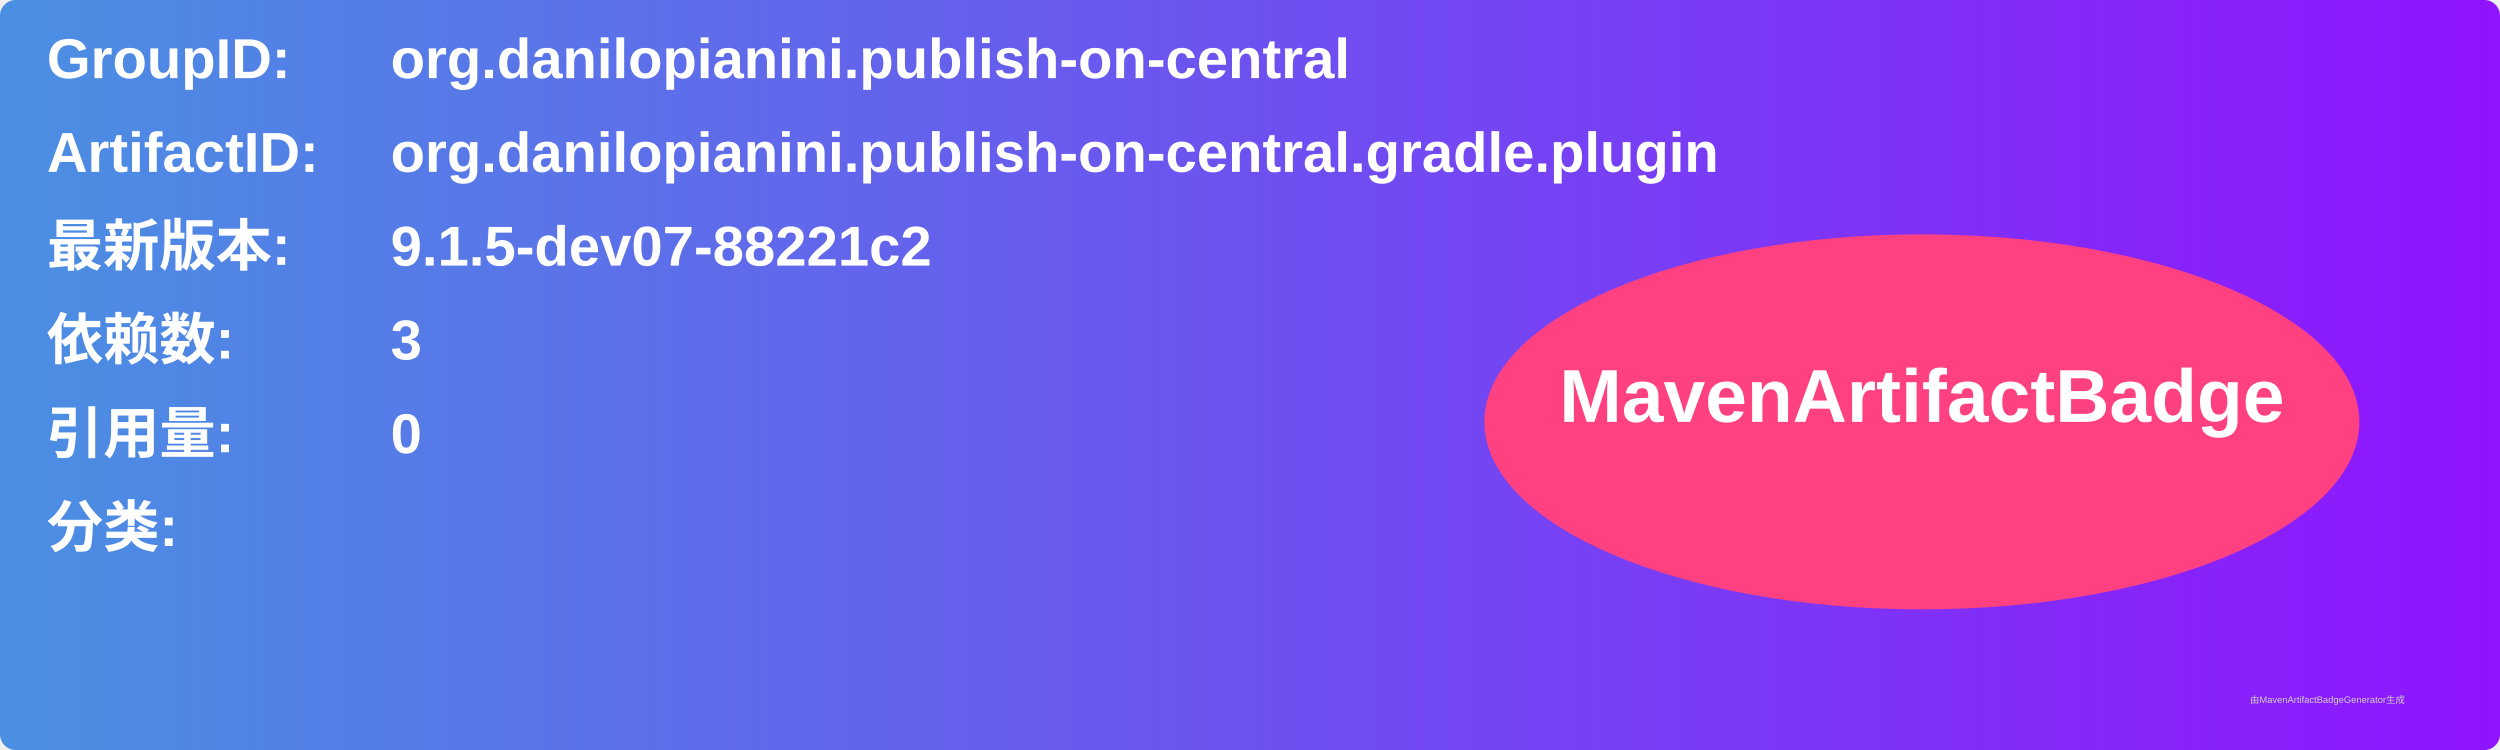
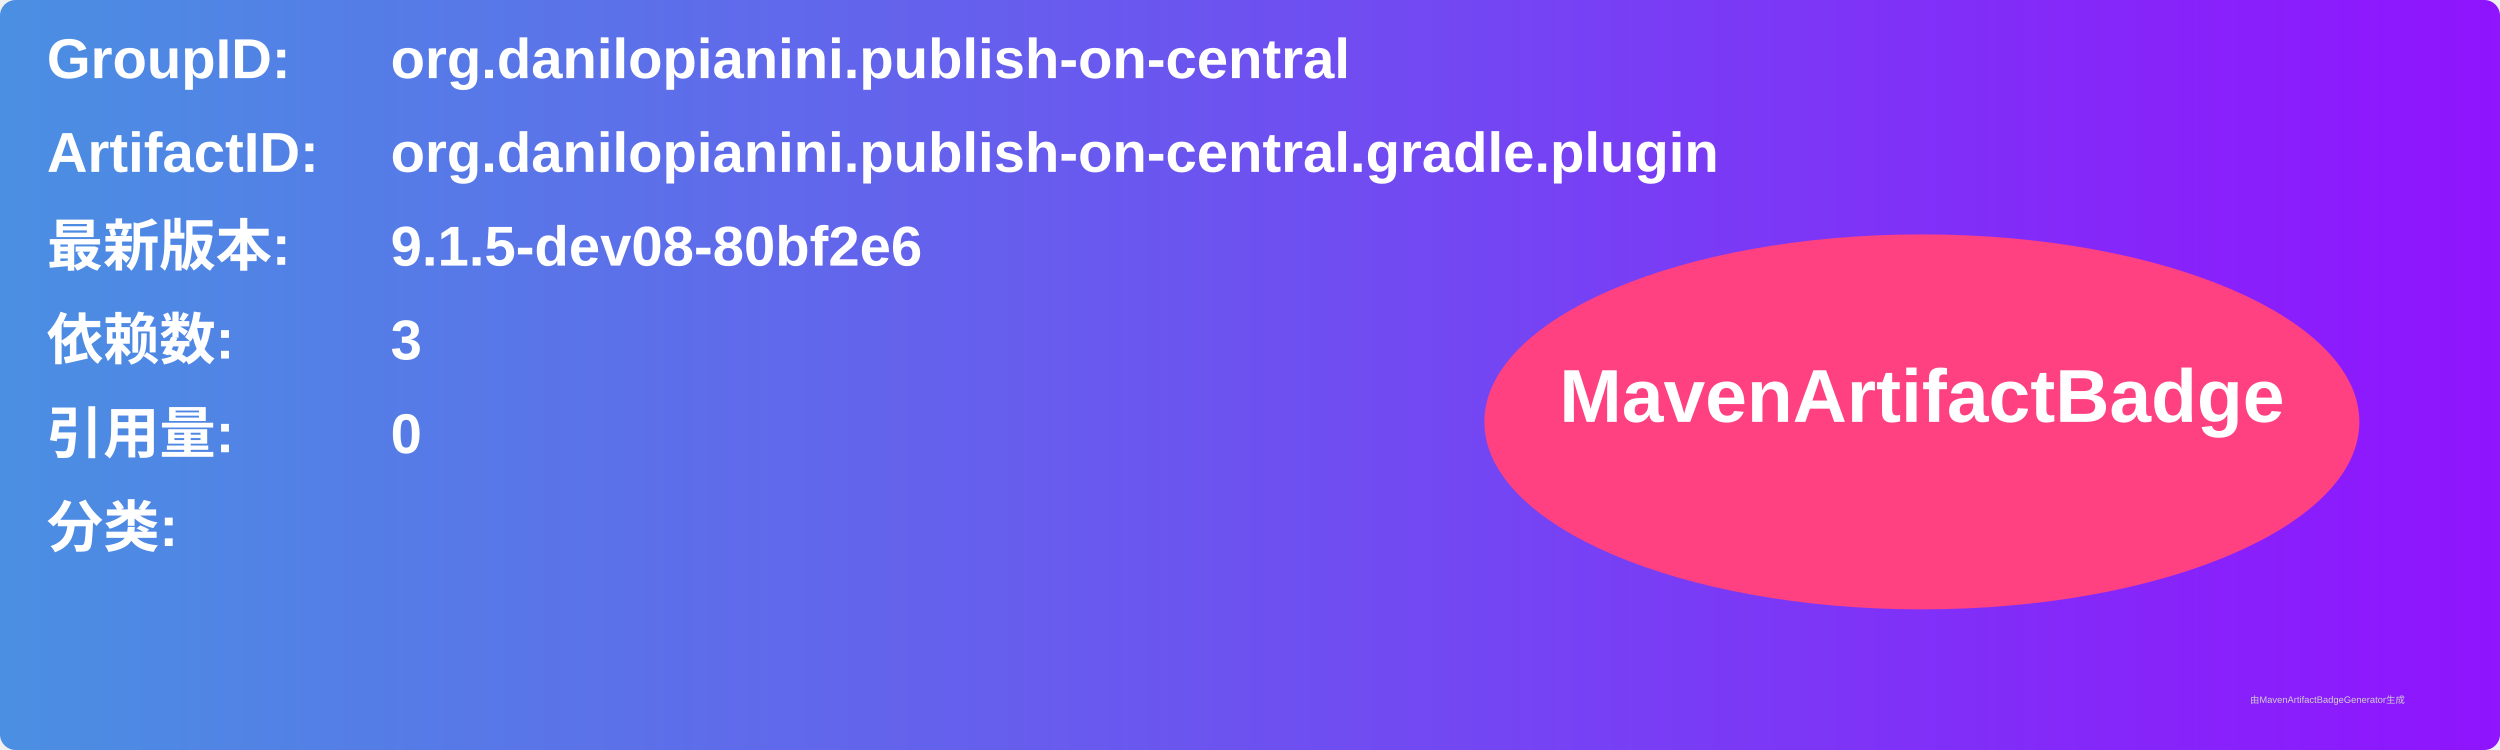
<svg xmlns="http://www.w3.org/2000/svg" width="800" height="240" viewBox="0 0 800 240">
  <linearGradient id="grad" x1="0%" y1="0%" x2="100%" y2="0%">
    <stop offset="0%" stop-color="#4a90e2" />
    <stop offset="100%" stop-color="#9013fe" />
  </linearGradient>
  <rect width="100%" height="100%" rx="5" ry="5" fill="url(#grad)" />
  <g transform="translate(15, 15)">
    <text x="0" y="10" font-family="Arial" font-size="18" fill="white" font-weight="bold" width="260">GroupID:</text>
    <text x="110" y="10" font-family="Arial" font-size="18" fill="white" font-weight="bold" width="460">org.danilopianini.publish-on-central</text>
    <text x="0" y="40" font-family="Arial" font-size="18" fill="white" font-weight="bold" width="260">ArtifactID:</text>
    <text x="110" y="40" font-family="Arial" font-size="18" fill="white" font-weight="bold" width="460">org.danilopianini.publish-on-central.gradle.plugin</text>
    <text x="0" y="70" font-family="Arial" font-size="18" fill="white" font-weight="bold">最新版本:</text>
    <text x="110" y="70" font-family="Arial" font-size="18" fill="white" font-weight="bold">
-       <tspan font-weight="bold">9.1.5-dev07-88221c2</tspan>
+       <tspan font-weight="bold">9.1.5-dev08-80bf2e6</tspan>
    </text>
    <text x="0" y="100" font-family="Arial" font-size="18" fill="white" font-weight="bold">依赖数: </text>
    <text x="110" y="100" font-family="Arial" font-size="18" fill="white">
      <tspan font-weight="bold">3</tspan>
    </text>
    <text x="0" y="130" font-family="Arial" font-size="18" fill="white" font-weight="bold">引用量: </text>
    <text x="110" y="130" font-family="Arial" font-size="18" fill="white">
      <tspan font-weight="bold">0</tspan>
    </text>
    <text x="0" y="160" font-family="Arial" font-size="18" fill="white" font-weight="bold">分类:</text>
    <text x="10" y="190" font-family="Arial" font-size="10" fill="white">
      <tspan font-weight="bold" />
    </text>
    <ellipse cx="600" cy="120" rx="140" ry="60" fill="#ff4081" />
    <text x="600" y="120" text-anchor="middle" font-family="Arial" font-size="24" fill="white" font-weight="bold">MavenArtifactBadge</text>
  </g>
  <text x="720" y="225" font-family="Arial" font-size="3" fill="#d0d0d0">由MavenArtifactBadgeGenerator生成</text>
</svg>
